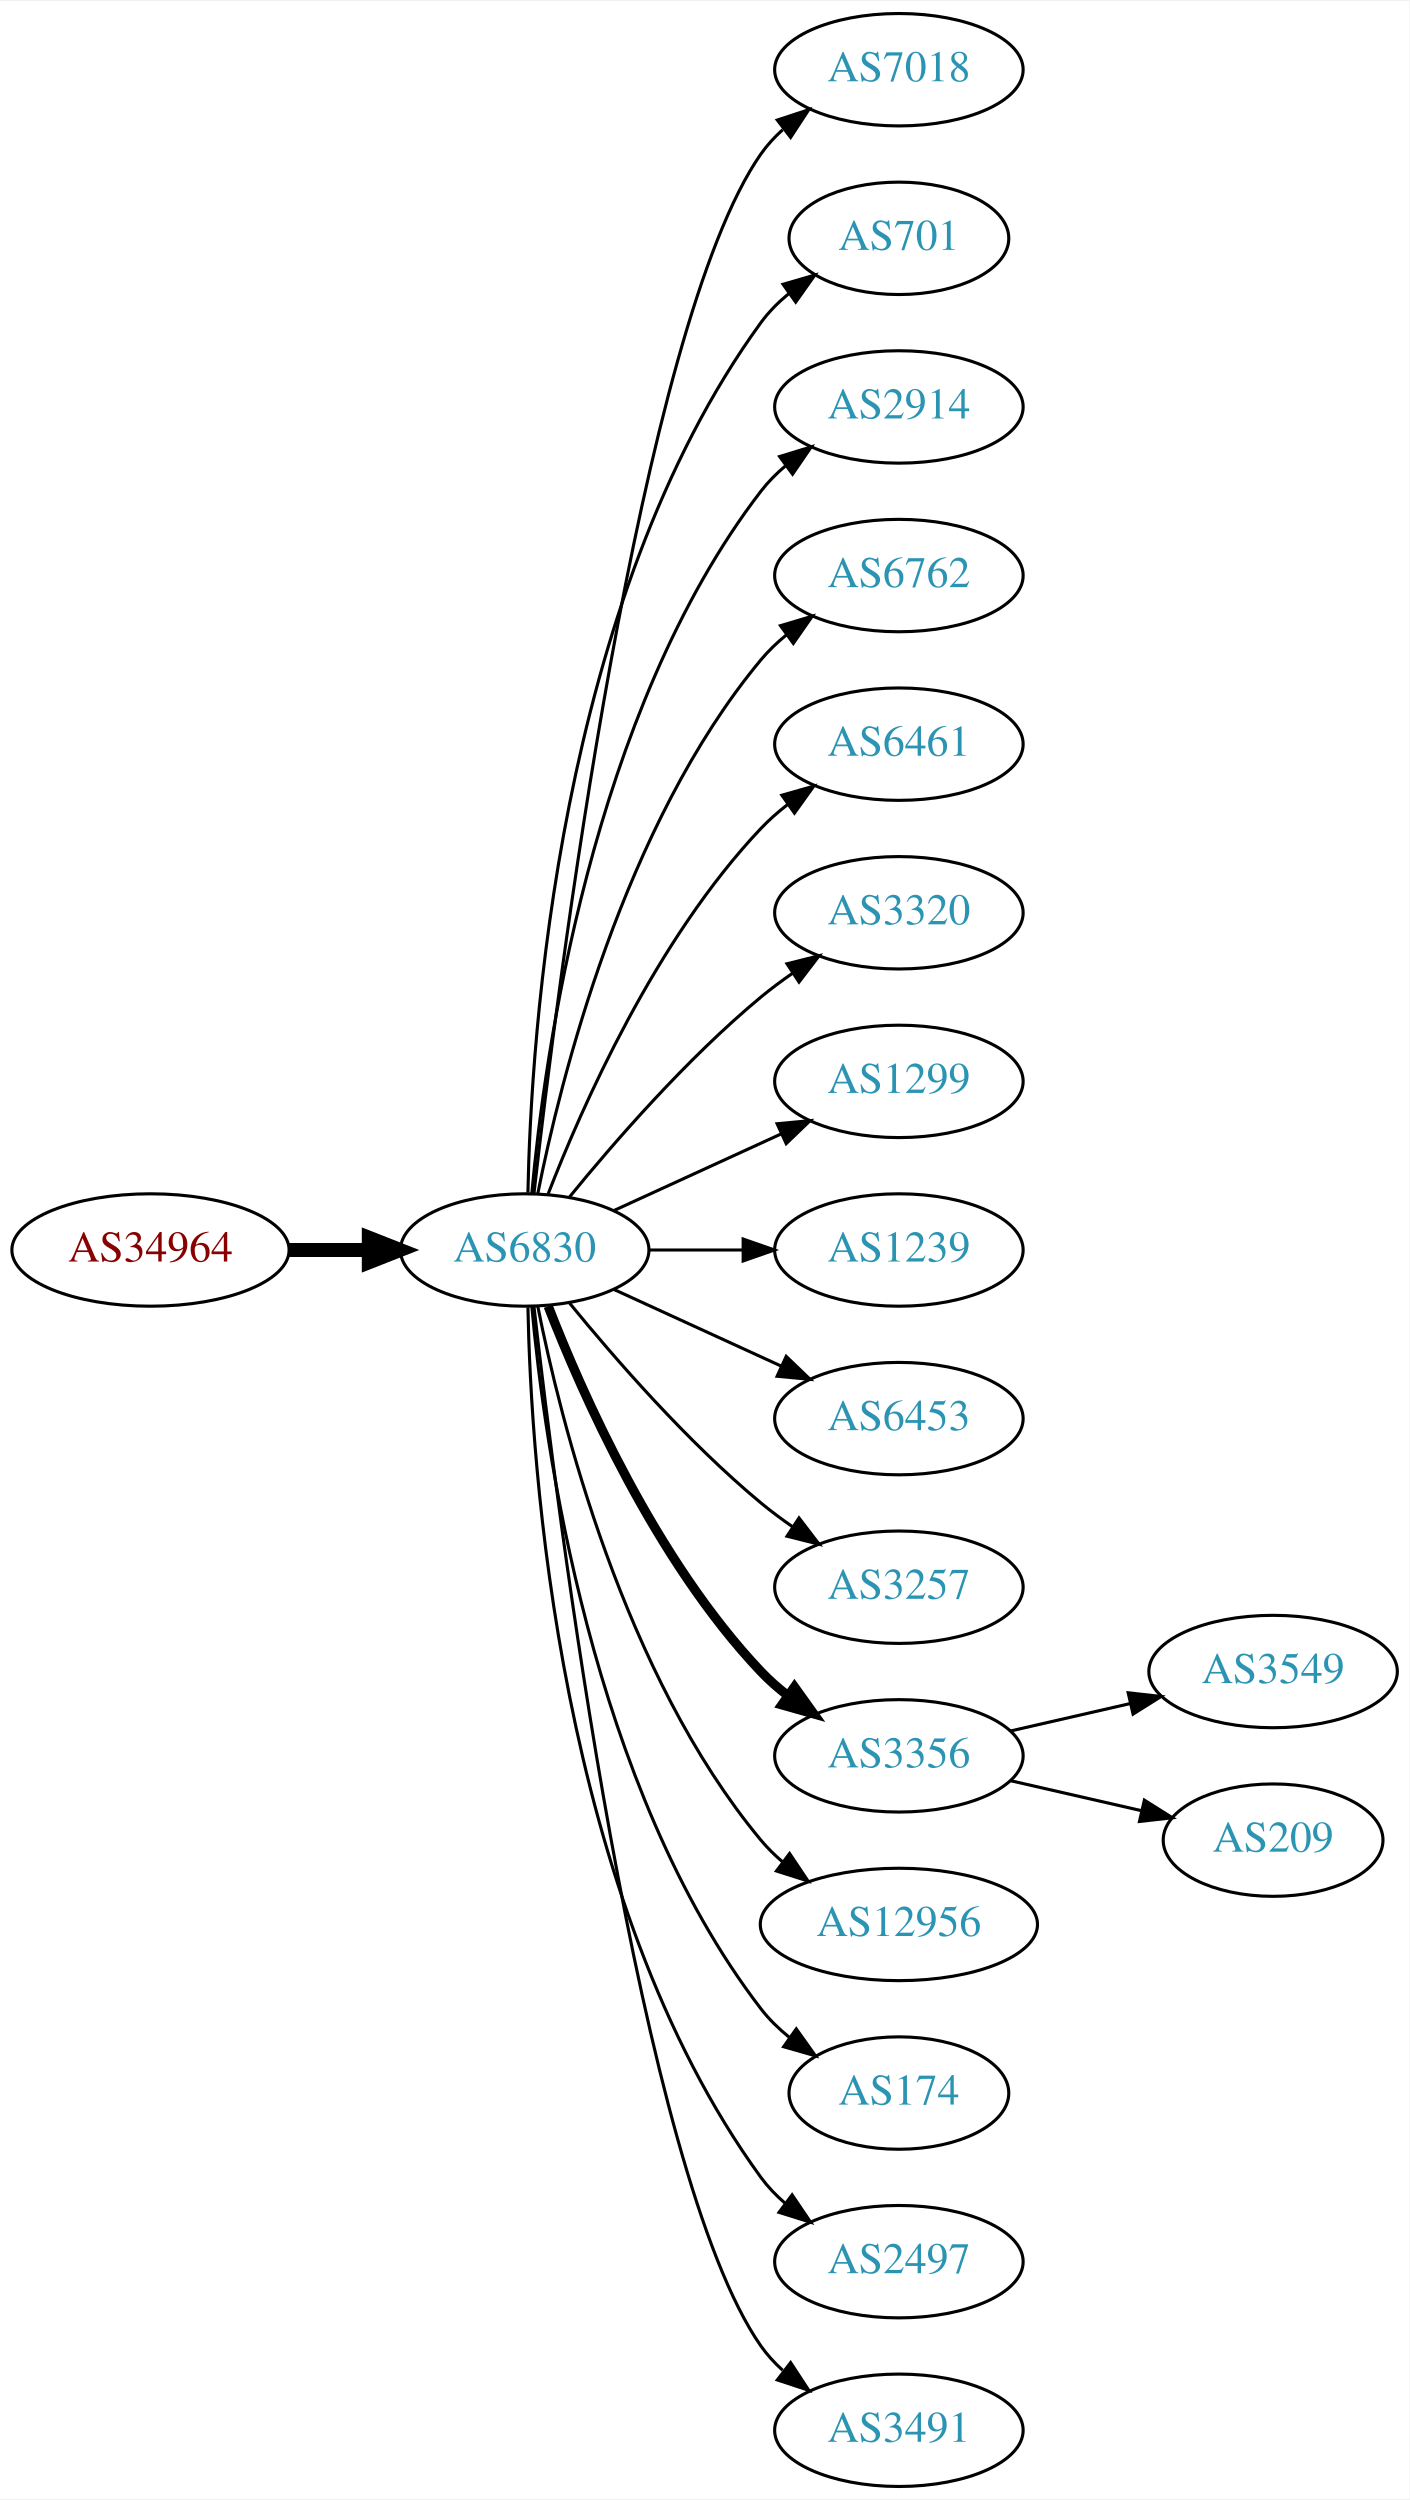
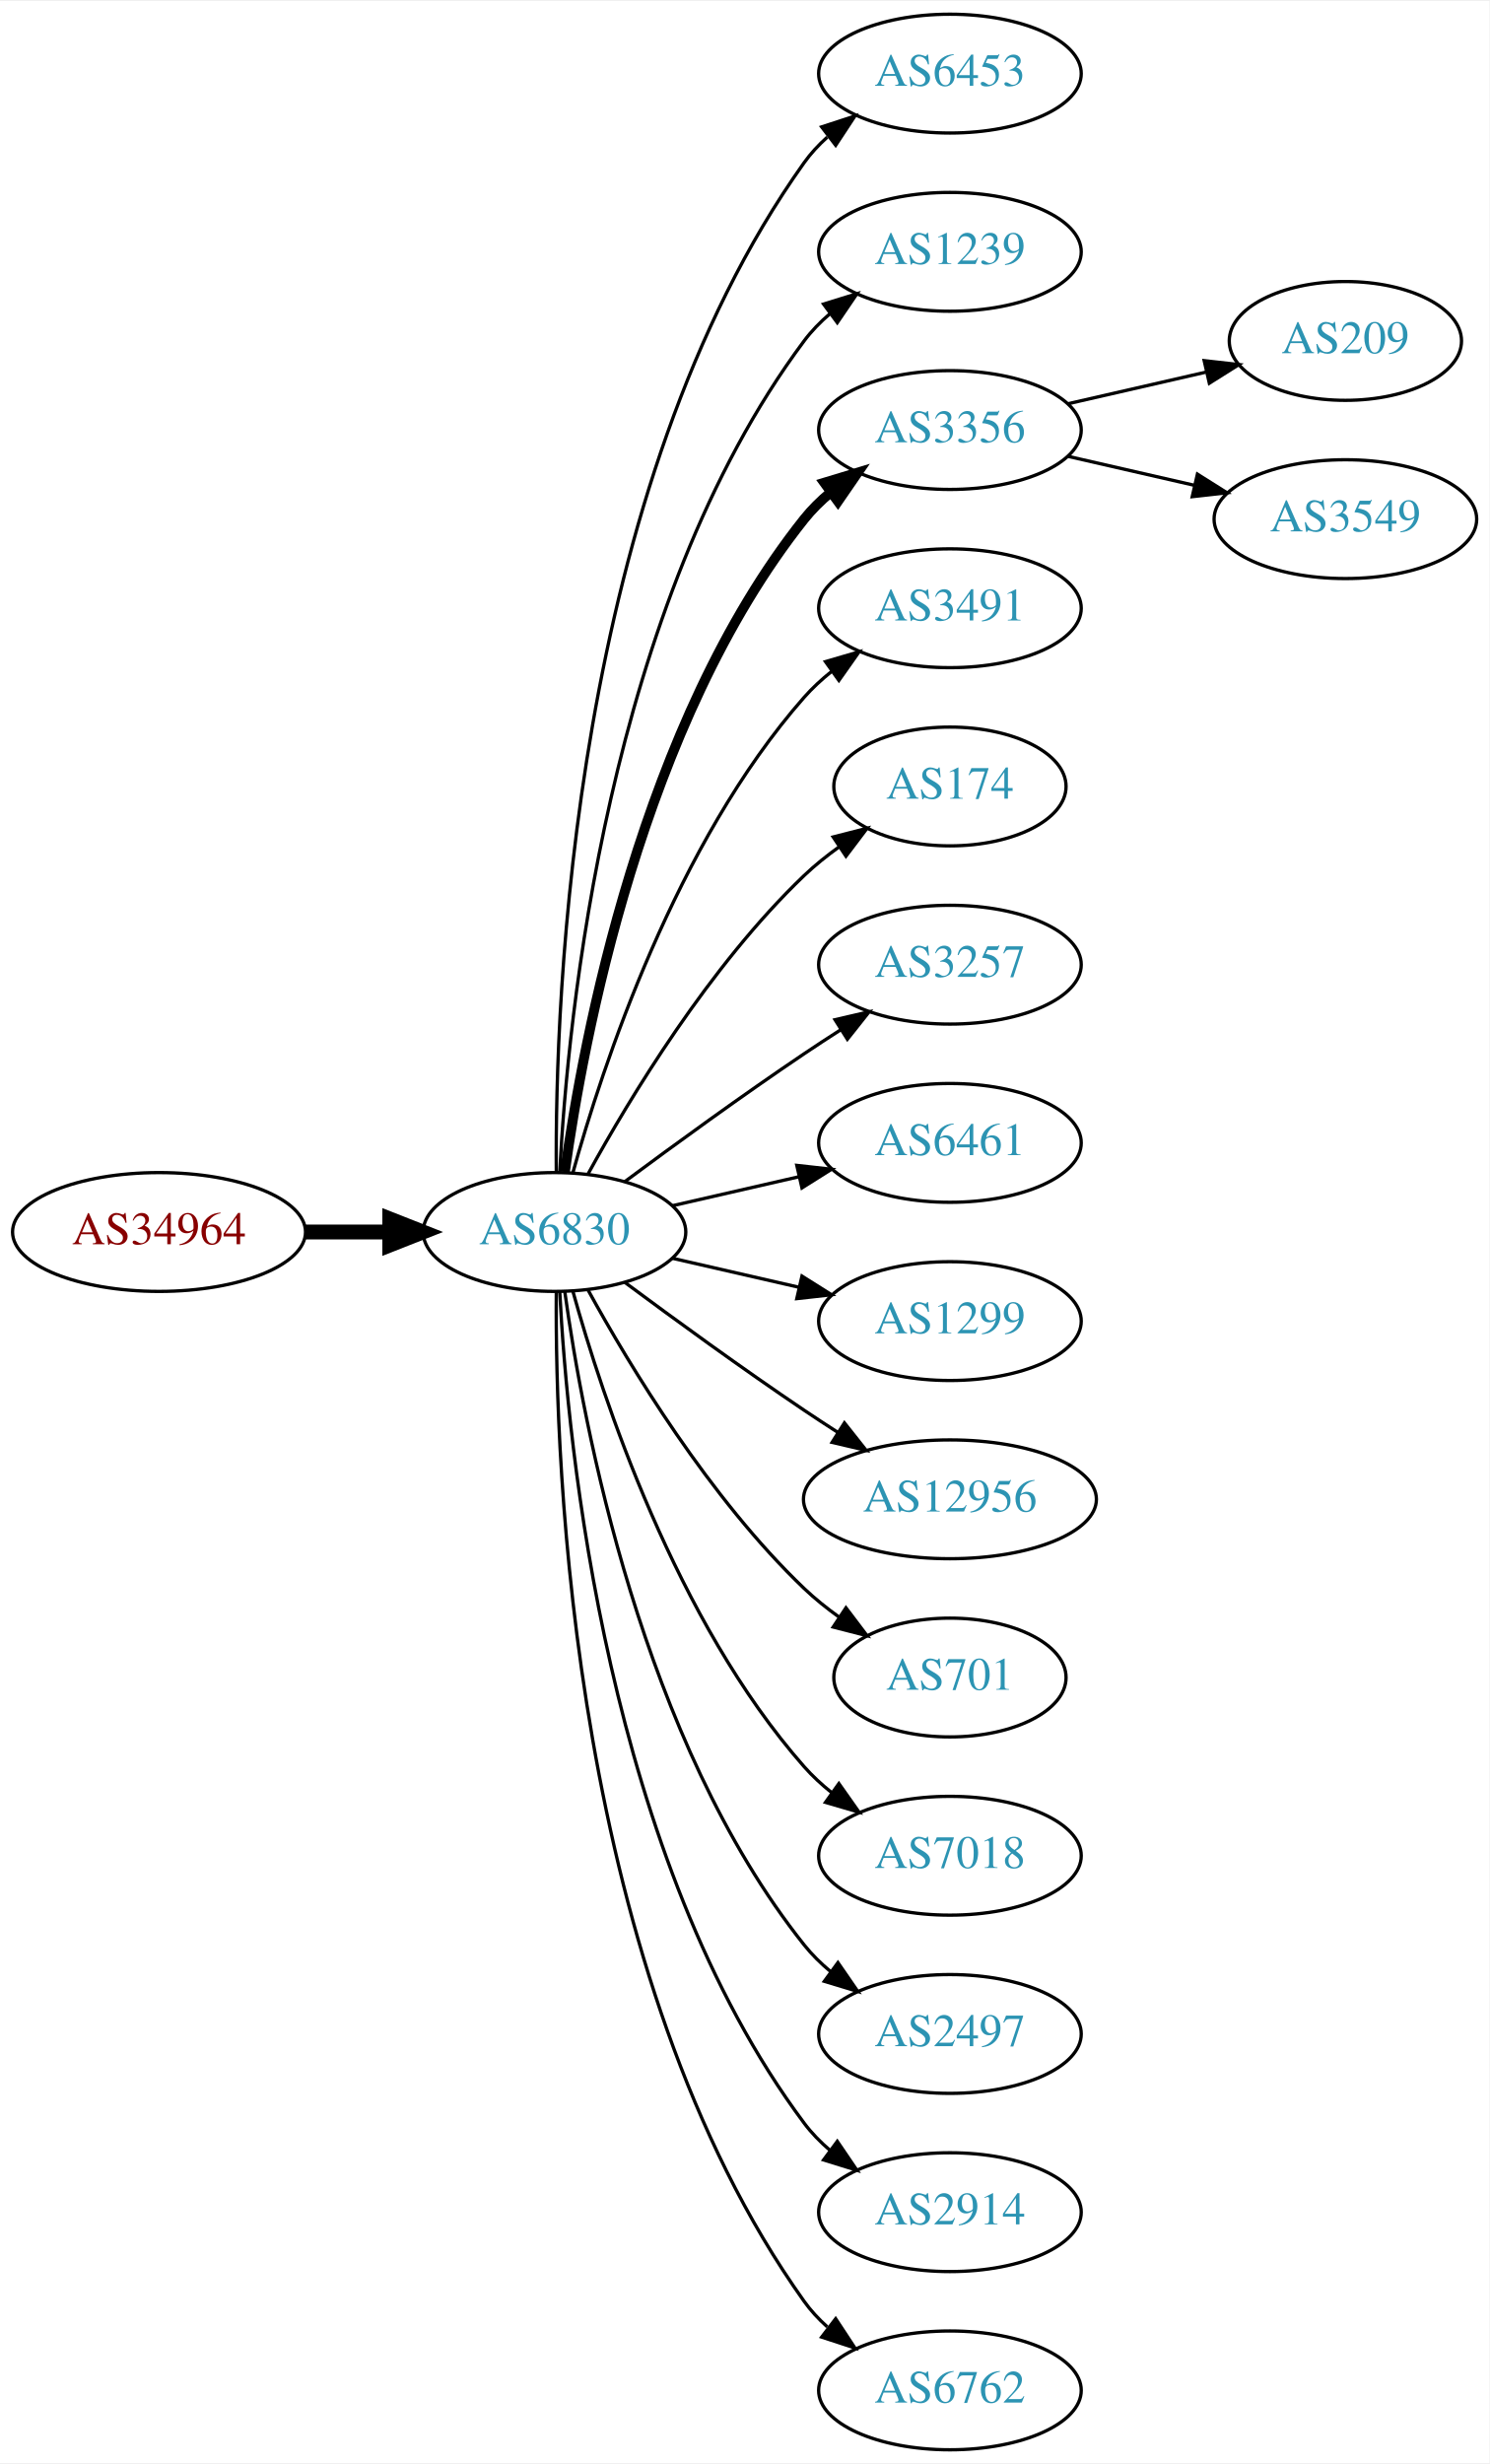
- <svg xmlns="http://www.w3.org/2000/svg" xmlns:xlink="http://www.w3.org/1999/xlink" width="451pt" height="800pt" viewBox="0.00 0.00 451.37 800.00">
-   <g id="graph0" class="graph" transform="scale(1 1) rotate(0) translate(4 796)">
-     <polygon fill="white" stroke="none" points="-4,4 -4,-796 447.37,-796 447.37,4 -4,4" />
+ <svg xmlns="http://www.w3.org/2000/svg" xmlns:xlink="http://www.w3.org/1999/xlink" width="451pt" height="746pt" viewBox="0.00 0.00 451.37 746.00">
+   <g id="graph0" class="graph" transform="scale(1 1) rotate(0) translate(4 742)">
+     <polygon fill="white" stroke="none" points="-4,4 -4,-742 447.37,-742 447.37,4 -4,4" />
    <g id="node1" class="node">
      <g id="a_node1">
        <a xlink:href="/asn/34964" xlink:title="AS34964 ~ Ripe-NetWorks e.U. [AT]">
-           <ellipse fill="#ffffff" stroke="black" cx="44.196" cy="-396" rx="44.393" ry="18" />
-           <text text-anchor="middle" x="44.196" y="-392.3" font-family="Times,serif" font-size="14.00" fill="#880000">AS34964</text>
+           <ellipse fill="#ffffff" stroke="black" cx="44.196" cy="-369" rx="44.393" ry="18" />
+           <text text-anchor="middle" x="44.196" y="-365.3" font-family="Times,serif" font-size="14.00" fill="#880000">AS34964</text>
        </a>
      </g>
    </g>
    <g id="node2" class="node">
      <g id="a_node2">
        <a xlink:href="/asn/6830" xlink:title="AS6830 ~ LibertyGlobal [AT]">
-           <ellipse fill="#ffffff" stroke="black" cx="164.039" cy="-396" rx="39.794" ry="18" />
-           <text text-anchor="middle" x="164.039" y="-392.3" font-family="Times,serif" font-size="14.00" fill="#2c94b3">AS6830</text>
+           <ellipse fill="#ffffff" stroke="black" cx="164.039" cy="-369" rx="39.794" ry="18" />
+           <text text-anchor="middle" x="164.039" y="-365.3" font-family="Times,serif" font-size="14.00" fill="#2c94b3">AS6830</text>
        </a>
      </g>
    </g>
    <g id="edge1" class="edge">
-       <path fill="none" stroke="black" stroke-width="4.5" d="M88.407,-396C96.72,-396 105.482,-396 113.965,-396" />
-       <polygon fill="black" stroke="black" stroke-width="4.5" points="114.123,-399.938 124.123,-396 114.123,-392.063 114.123,-399.938" />
+       <path fill="none" stroke="black" stroke-width="4.5" d="M88.407,-369C96.72,-369 105.482,-369 113.965,-369" />
+       <polygon fill="black" stroke="black" stroke-width="4.5" points="114.123,-372.938 124.123,-369 114.123,-365.063 114.123,-372.938" />
    </g>
    <g id="node3" class="node">
      <g id="a_node3">
-         <a xlink:href="/asn/7018" xlink:title="AS7018 ~ ATT-INTERNET4 [US]">
-           <ellipse fill="#ffffff" stroke="black" cx="283.881" cy="-774" rx="39.794" ry="18" />
-           <text text-anchor="middle" x="283.881" y="-770.3" font-family="Times,serif" font-size="14.00" fill="#2c94b3">AS7018</text>
+         <a xlink:href="/asn/6453" xlink:title="AS6453 ~ TATA COMMUNICATIONS (AMERICA) INC [US]">
+           <ellipse fill="#ffffff" stroke="black" cx="283.881" cy="-720" rx="39.794" ry="18" />
+           <text text-anchor="middle" x="283.881" y="-716.3" font-family="Times,serif" font-size="14.00" fill="#2c94b3">AS6453</text>
        </a>
      </g>
    </g>
    <g id="edge2" class="edge">
-       <path fill="none" stroke="black" d="M167.009,-414.101C174.237,-477.928 200.915,-691.628 239.685,-747 241.663,-749.825 244.041,-752.416 246.652,-754.779" />
-       <polygon fill="black" stroke="black" points="244.945,-757.881 255.01,-761.188 249.204,-752.326 244.945,-757.881" />
+       <path fill="none" stroke="black" d="M164.587,-387.063C164.168,-439.503 169.322,-594.293 239.685,-693 241.687,-695.809 244.082,-698.388 246.703,-700.743" />
+       <polygon fill="black" stroke="black" points="245.007,-703.852 255.079,-707.139 249.255,-698.288 245.007,-703.852" />
    </g>
    <g id="node4" class="node">
      <g id="a_node4">
-         <a xlink:href="/asn/701" xlink:title="AS701 ~ UUNET [US]">
-           <ellipse fill="#ffffff" stroke="black" cx="283.881" cy="-720" rx="35.194" ry="18" />
-           <text text-anchor="middle" x="283.881" y="-716.3" font-family="Times,serif" font-size="14.00" fill="#2c94b3">AS701</text>
+         <a xlink:href="/asn/1239" xlink:title="AS1239 ~ Sprint [US]">
+           <ellipse fill="#ffffff" stroke="black" cx="283.881" cy="-666" rx="39.794" ry="18" />
+           <text text-anchor="middle" x="283.881" y="-662.3" font-family="Times,serif" font-size="14.00" fill="#2c94b3">AS1239</text>
        </a>
      </g>
    </g>
    <g id="edge3" class="edge">
-       <path fill="none" stroke="black" d="M165.071,-414.337C166.044,-464.079 174.763,-603.806 239.685,-693 242.203,-696.459 245.311,-699.575 248.698,-702.354" />
-       <polygon fill="black" stroke="black" points="246.778,-705.284 256.956,-708.229 250.837,-699.58 246.778,-705.284" />
+       <path fill="none" stroke="black" d="M165.63,-387.023C168.007,-433.412 179.925,-558.893 239.685,-639 241.933,-642.013 244.624,-644.769 247.551,-647.272" />
+       <polygon fill="black" stroke="black" points="245.582,-650.169 255.702,-653.303 249.746,-644.542 245.582,-650.169" />
    </g>
    <g id="node5" class="node">
      <g id="a_node5">
-         <a xlink:href="/asn/2914" xlink:title="AS2914 ~ NTT America, Inc. [US]">
-           <ellipse fill="#ffffff" stroke="black" cx="283.881" cy="-666" rx="39.794" ry="18" />
-           <text text-anchor="middle" x="283.881" y="-662.3" font-family="Times,serif" font-size="14.00" fill="#2c94b3">AS2914</text>
+         <a xlink:href="/asn/3356" xlink:title="AS3356 ~ Level 3 Parent, LLC [US]">
+           <ellipse fill="#ffffff" stroke="black" cx="283.881" cy="-612" rx="39.794" ry="18" />
+           <text text-anchor="middle" x="283.881" y="-608.3" font-family="Times,serif" font-size="14.00" fill="#2c94b3">AS3356</text>
        </a>
      </g>
    </g>
    <g id="edge4" class="edge">
-       <path fill="none" stroke="black" d="M166.323,-414.117C170.221,-457.332 185.238,-568.131 239.685,-639 241.975,-641.981 244.695,-644.716 247.639,-647.205" />
-       <polygon fill="black" stroke="black" points="245.686,-650.113 255.816,-653.218 249.833,-644.473 245.686,-650.113" />
+       <path fill="none" stroke="black" stroke-width="3" d="M167.178,-387.17C172.678,-426.974 190.504,-523.233 239.685,-585 242.026,-587.94 244.781,-590.649 247.747,-593.121" />
+       <polygon fill="black" stroke="black" stroke-width="3" points="245.812,-596.042 255.953,-599.11 249.939,-590.388 245.812,-596.042" />
    </g>
    <g id="node6" class="node">
      <g id="a_node6">
-         <a xlink:href="/asn/6762" xlink:title="AS6762 ~ TELECOM ITALIA SPARKLE S.p.A. [IT]">
-           <ellipse fill="#ffffff" stroke="black" cx="283.881" cy="-612" rx="39.794" ry="18" />
-           <text text-anchor="middle" x="283.881" y="-608.3" font-family="Times,serif" font-size="14.00" fill="#2c94b3">AS6762</text>
+         <a xlink:href="/asn/3491" xlink:title="AS3491 ~ PCCW Global, Inc. [US]">
+           <ellipse fill="#ffffff" stroke="black" cx="283.881" cy="-558" rx="39.794" ry="18" />
+           <text text-anchor="middle" x="283.881" y="-554.3" font-family="Times,serif" font-size="14.00" fill="#2c94b3">AS3491</text>
        </a>
      </g>
    </g>
    <g id="edge5" class="edge">
-       <path fill="none" stroke="black" d="M168.237,-414.073C175.401,-450.141 195.675,-532.125 239.685,-585 242.09,-587.889 244.886,-590.563 247.879,-593.013" />
-       <polygon fill="black" stroke="black" points="245.967,-595.95 256.122,-598.973 250.069,-590.277 245.967,-595.95" />
+       <path fill="none" stroke="black" d="M169.612,-386.946C178.517,-418.995 200.801,-486.842 239.685,-531 242.169,-533.821 245.019,-536.449 248.044,-538.871" />
+       <polygon fill="black" stroke="black" points="246.162,-541.828 256.334,-544.791 250.23,-536.131 246.162,-541.828" />
    </g>
    <g id="node7" class="node">
      <g id="a_node7">
-         <a xlink:href="/asn/6461" xlink:title="AS6461 ~ Zayo Bandwidth [US]">
-           <ellipse fill="#ffffff" stroke="black" cx="283.881" cy="-558" rx="39.794" ry="18" />
-           <text text-anchor="middle" x="283.881" y="-554.3" font-family="Times,serif" font-size="14.00" fill="#2c94b3">AS6461</text>
+         <a xlink:href="/asn/174" xlink:title="AS174 ~ Cogent Communications [US]">
+           <ellipse fill="#ffffff" stroke="black" cx="283.881" cy="-504" rx="35.194" ry="18" />
+           <text text-anchor="middle" x="283.881" y="-500.3" font-family="Times,serif" font-size="14.00" fill="#2c94b3">AS174</text>
        </a>
      </g>
    </g>
    <g id="edge6" class="edge">
-       <path fill="none" stroke="black" d="M171.562,-413.994C182.312,-441.728 205.969,-495.429 239.685,-531 242.271,-533.728 245.188,-536.294 248.257,-538.677" />
-       <polygon fill="black" stroke="black" points="246.411,-541.658 256.605,-544.543 250.435,-535.93 246.411,-541.658" />
+       <path fill="none" stroke="black" d="M174.28,-386.713C186.825,-409.561 211.002,-449.611 239.685,-477 242.939,-480.107 246.606,-483.046 250.393,-485.76" />
+       <polygon fill="black" stroke="black" points="248.495,-488.701 258.761,-491.322 252.37,-482.872 248.495,-488.701" />
    </g>
    <g id="node8" class="node">
      <g id="a_node8">
-         <a xlink:href="/asn/3320" xlink:title="AS3320 ~ DTAG [DE]">
-           <ellipse fill="#ffffff" stroke="black" cx="283.881" cy="-504" rx="39.794" ry="18" />
-           <text text-anchor="middle" x="283.881" y="-500.3" font-family="Times,serif" font-size="14.00" fill="#2c94b3">AS3320</text>
+         <a xlink:href="/asn/3257" xlink:title="AS3257 ~ GTT [DE]">
+           <ellipse fill="#ffffff" stroke="black" cx="283.881" cy="-450" rx="39.794" ry="18" />
+           <text text-anchor="middle" x="283.881" y="-446.3" font-family="Times,serif" font-size="14.00" fill="#2c94b3">AS3257</text>
        </a>
      </g>
    </g>
    <g id="edge7" class="edge">
-       <path fill="none" stroke="black" d="M178.458,-413.065C192.572,-430.375 215.987,-457.345 239.685,-477 242.901,-479.668 246.402,-482.27 249.972,-484.741" />
-       <polygon fill="black" stroke="black" points="248.05,-487.666 258.329,-490.236 251.896,-481.817 248.05,-487.666" />
+       <path fill="none" stroke="black" d="M185.369,-384.277C200.231,-395.304 220.976,-410.407 239.685,-423 243.234,-425.389 246.984,-427.839 250.733,-430.242" />
+       <polygon fill="black" stroke="black" points="249.059,-433.325 259.381,-435.712 252.801,-427.409 249.059,-433.325" />
    </g>
    <g id="node9" class="node">
      <g id="a_node9">
-         <a xlink:href="/asn/1299" xlink:title="AS1299 ~ Telia Carrier [EU]">
-           <ellipse fill="#ffffff" stroke="black" cx="283.881" cy="-450" rx="39.794" ry="18" />
-           <text text-anchor="middle" x="283.881" y="-446.3" font-family="Times,serif" font-size="14.00" fill="#2c94b3">AS1299</text>
+         <a xlink:href="/asn/6461" xlink:title="AS6461 ~ Zayo Bandwidth [US]">
+           <ellipse fill="#ffffff" stroke="black" cx="283.881" cy="-396" rx="39.794" ry="18" />
+           <text text-anchor="middle" x="283.881" y="-392.3" font-family="Times,serif" font-size="14.00" fill="#2c94b3">AS6461</text>
        </a>
      </g>
    </g>
    <g id="edge8" class="edge">
-       <path fill="none" stroke="black" d="M192.667,-408.661C208.624,-415.973 228.895,-425.261 246.178,-433.181" />
-       <polygon fill="black" stroke="black" points="244.876,-436.435 255.425,-437.419 247.793,-430.071 244.876,-436.435" />
+       <path fill="none" stroke="black" d="M199.758,-376.955C211.758,-379.704 225.379,-382.825 238.071,-385.733" />
+       <polygon fill="black" stroke="black" points="237.474,-389.187 248.003,-388.009 239.037,-382.364 237.474,-389.187" />
    </g>
    <g id="node10" class="node">
      <g id="a_node10">
-         <a xlink:href="/asn/1239" xlink:title="AS1239 ~ Sprint [US]">
-           <ellipse fill="#ffffff" stroke="black" cx="283.881" cy="-396" rx="39.794" ry="18" />
-           <text text-anchor="middle" x="283.881" y="-392.3" font-family="Times,serif" font-size="14.00" fill="#2c94b3">AS1239</text>
+         <a xlink:href="/asn/1299" xlink:title="AS1299 ~ Telia Carrier [EU]">
+           <ellipse fill="#ffffff" stroke="black" cx="283.881" cy="-342" rx="39.794" ry="18" />
+           <text text-anchor="middle" x="283.881" y="-338.3" font-family="Times,serif" font-size="14.00" fill="#2c94b3">AS1299</text>
        </a>
      </g>
    </g>
    <g id="edge9" class="edge">
-       <path fill="none" stroke="black" d="M203.951,-396C213.505,-396 223.854,-396 233.817,-396" />
-       <polygon fill="black" stroke="black" points="234.009,-399.5 244.009,-396 234.009,-392.5 234.009,-399.5" />
+       <path fill="none" stroke="black" d="M199.758,-361.045C211.758,-358.296 225.379,-355.175 238.071,-352.267" />
+       <polygon fill="black" stroke="black" points="239.037,-355.636 248.003,-349.991 237.474,-348.813 239.037,-355.636" />
    </g>
    <g id="node11" class="node">
      <g id="a_node11">
-         <a xlink:href="/asn/6453" xlink:title="AS6453 ~ TATA COMMUNICATIONS (AMERICA) INC [US]">
-           <ellipse fill="#ffffff" stroke="black" cx="283.881" cy="-342" rx="39.794" ry="18" />
-           <text text-anchor="middle" x="283.881" y="-338.3" font-family="Times,serif" font-size="14.00" fill="#2c94b3">AS6453</text>
+         <a xlink:href="/asn/12956" xlink:title="AS12956 ~ TELXIUS [ES]">
+           <ellipse fill="#ffffff" stroke="black" cx="283.881" cy="-288" rx="44.393" ry="18" />
+           <text text-anchor="middle" x="283.881" y="-284.3" font-family="Times,serif" font-size="14.00" fill="#2c94b3">AS12956</text>
        </a>
      </g>
    </g>
    <g id="edge10" class="edge">
-       <path fill="none" stroke="black" d="M192.667,-383.339C208.624,-376.027 228.895,-366.739 246.178,-358.819" />
-       <polygon fill="black" stroke="black" points="247.793,-361.929 255.425,-354.581 244.876,-355.565 247.793,-361.929" />
+       <path fill="none" stroke="black" d="M185.369,-353.723C200.231,-342.696 220.976,-327.593 239.685,-315 242.975,-312.785 246.438,-310.518 249.912,-308.285" />
+       <polygon fill="black" stroke="black" points="251.909,-311.163 258.479,-302.852 248.16,-305.252 251.909,-311.163" />
    </g>
    <g id="node12" class="node">
      <g id="a_node12">
-         <a xlink:href="/asn/3257" xlink:title="AS3257 ~ GTT [DE]">
-           <ellipse fill="#ffffff" stroke="black" cx="283.881" cy="-288" rx="39.794" ry="18" />
-           <text text-anchor="middle" x="283.881" y="-284.3" font-family="Times,serif" font-size="14.00" fill="#2c94b3">AS3257</text>
+         <a xlink:href="/asn/701" xlink:title="AS701 ~ UUNET [US]">
+           <ellipse fill="#ffffff" stroke="black" cx="283.881" cy="-234" rx="35.194" ry="18" />
+           <text text-anchor="middle" x="283.881" y="-230.3" font-family="Times,serif" font-size="14.00" fill="#2c94b3">AS701</text>
        </a>
      </g>
    </g>
    <g id="edge11" class="edge">
-       <path fill="none" stroke="black" d="M178.458,-378.935C192.572,-361.625 215.987,-334.655 239.685,-315 242.901,-312.332 246.402,-309.73 249.972,-307.259" />
-       <polygon fill="black" stroke="black" points="251.896,-310.183 258.329,-301.764 248.05,-304.334 251.896,-310.183" />
+       <path fill="none" stroke="black" d="M174.28,-351.287C186.825,-328.439 211.002,-288.389 239.685,-261 242.939,-257.893 246.606,-254.954 250.393,-252.24" />
+       <polygon fill="black" stroke="black" points="252.37,-255.128 258.761,-246.678 248.495,-249.299 252.37,-255.128" />
    </g>
    <g id="node13" class="node">
      <g id="a_node13">
-         <a xlink:href="/asn/3356" xlink:title="AS3356 ~ Level 3 Parent, LLC [US]">
-           <ellipse fill="#ffffff" stroke="black" cx="283.881" cy="-234" rx="39.794" ry="18" />
-           <text text-anchor="middle" x="283.881" y="-230.3" font-family="Times,serif" font-size="14.00" fill="#2c94b3">AS3356</text>
+         <a xlink:href="/asn/7018" xlink:title="AS7018 ~ AT&amp;T Services, Inc. [US]">
+           <ellipse fill="#ffffff" stroke="black" cx="283.881" cy="-180" rx="39.794" ry="18" />
+           <text text-anchor="middle" x="283.881" y="-176.3" font-family="Times,serif" font-size="14.00" fill="#2c94b3">AS7018</text>
        </a>
      </g>
    </g>
    <g id="edge12" class="edge">
-       <path fill="none" stroke="black" stroke-width="3" d="M171.562,-378.006C182.312,-350.272 205.969,-296.571 239.685,-261 242.271,-258.272 245.188,-255.706 248.257,-253.323" />
-       <polygon fill="black" stroke="black" stroke-width="3" points="250.435,-256.07 256.605,-247.457 246.411,-250.342 250.435,-256.07" />
+       <path fill="none" stroke="black" d="M169.612,-351.054C178.517,-319.005 200.801,-251.158 239.685,-207 242.169,-204.179 245.019,-201.551 248.044,-199.129" />
+       <polygon fill="black" stroke="black" points="250.23,-201.869 256.334,-193.209 246.162,-196.172 250.23,-201.869" />
    </g>
    <g id="node14" class="node">
      <g id="a_node14">
-         <a xlink:href="/asn/12956" xlink:title="AS12956 ~ TELXIUS [ES]">
-           <ellipse fill="#ffffff" stroke="black" cx="283.881" cy="-180" rx="44.393" ry="18" />
-           <text text-anchor="middle" x="283.881" y="-176.3" font-family="Times,serif" font-size="14.00" fill="#2c94b3">AS12956</text>
+         <a xlink:href="/asn/2497" xlink:title="AS2497 ~ Internet Initiative Japan Inc. [JP]">
+           <ellipse fill="#ffffff" stroke="black" cx="283.881" cy="-126" rx="39.794" ry="18" />
+           <text text-anchor="middle" x="283.881" y="-122.3" font-family="Times,serif" font-size="14.00" fill="#2c94b3">AS2497</text>
        </a>
      </g>
    </g>
    <g id="edge13" class="edge">
-       <path fill="none" stroke="black" d="M168.237,-377.927C175.401,-341.859 195.675,-259.875 239.685,-207 241.778,-204.485 244.169,-202.133 246.727,-199.949" />
-       <polygon fill="black" stroke="black" points="248.878,-202.711 254.775,-193.909 244.676,-197.113 248.878,-202.711" />
+       <path fill="none" stroke="black" d="M167.178,-350.83C172.678,-311.026 190.504,-214.767 239.685,-153 242.026,-150.06 244.781,-147.351 247.747,-144.879" />
+       <polygon fill="black" stroke="black" points="249.939,-147.612 255.953,-138.89 245.812,-141.958 249.939,-147.612" />
    </g>
    <g id="node15" class="node">
      <g id="a_node15">
-         <a xlink:href="/asn/174" xlink:title="AS174 ~ Cogent Communications [US]">
-           <ellipse fill="#ffffff" stroke="black" cx="283.881" cy="-126" rx="35.194" ry="18" />
-           <text text-anchor="middle" x="283.881" y="-122.3" font-family="Times,serif" font-size="14.00" fill="#2c94b3">AS174</text>
+         <a xlink:href="/asn/2914" xlink:title="AS2914 ~ NTT America, Inc. [US]">
+           <ellipse fill="#ffffff" stroke="black" cx="283.881" cy="-72" rx="39.794" ry="18" />
+           <text text-anchor="middle" x="283.881" y="-68.3" font-family="Times,serif" font-size="14.00" fill="#2c94b3">AS2914</text>
        </a>
      </g>
    </g>
    <g id="edge14" class="edge">
-       <path fill="none" stroke="black" d="M166.323,-377.883C170.221,-334.668 185.238,-223.869 239.685,-153 242.292,-149.607 245.455,-146.533 248.873,-143.777" />
-       <polygon fill="black" stroke="black" points="251.011,-146.552 257.164,-137.927 246.976,-140.832 251.011,-146.552" />
+       <path fill="none" stroke="black" d="M165.63,-350.977C168.007,-304.588 179.925,-179.107 239.685,-99 241.933,-95.987 244.624,-93.231 247.551,-90.728" />
+       <polygon fill="black" stroke="black" points="249.746,-93.459 255.702,-84.697 245.582,-87.831 249.746,-93.459" />
    </g>
    <g id="node16" class="node">
      <g id="a_node16">
-         <a xlink:href="/asn/2497" xlink:title="AS2497 ~ Internet Initiative Japan Inc. [JP]">
-           <ellipse fill="#ffffff" stroke="black" cx="283.881" cy="-72" rx="39.794" ry="18" />
-           <text text-anchor="middle" x="283.881" y="-68.3" font-family="Times,serif" font-size="14.00" fill="#2c94b3">AS2497</text>
+         <a xlink:href="/asn/6762" xlink:title="AS6762 ~ TELECOM ITALIA SPARKLE S.p.A. [IT]">
+           <ellipse fill="#ffffff" stroke="black" cx="283.881" cy="-18" rx="39.794" ry="18" />
+           <text text-anchor="middle" x="283.881" y="-14.3" font-family="Times,serif" font-size="14.00" fill="#2c94b3">AS6762</text>
        </a>
      </g>
    </g>
    <g id="edge15" class="edge">
-       <path fill="none" stroke="black" d="M165.071,-377.663C166.044,-327.921 174.763,-188.194 239.685,-99 241.897,-95.961 244.565,-93.187 247.477,-90.674" />
-       <polygon fill="black" stroke="black" points="249.672,-93.403 255.608,-84.627 245.495,-87.786 249.672,-93.403" />
+       <path fill="none" stroke="black" d="M164.587,-350.937C164.168,-298.497 169.322,-143.707 239.685,-45 241.687,-42.191 244.082,-39.612 246.703,-37.257" />
+       <polygon fill="black" stroke="black" points="249.255,-39.712 255.079,-30.861 245.007,-34.148 249.255,-39.712" />
    </g>
    <g id="node17" class="node">
      <g id="a_node17">
-         <a xlink:href="/asn/3491" xlink:title="AS3491 ~ PCCW Global, Inc. [US]">
-           <ellipse fill="#ffffff" stroke="black" cx="283.881" cy="-18" rx="39.794" ry="18" />
-           <text text-anchor="middle" x="283.881" y="-14.3" font-family="Times,serif" font-size="14.00" fill="#2c94b3">AS3491</text>
+         <a xlink:href="/asn/209" xlink:title="AS209 ~ CenturyLink Communications, LLC [US]">
+           <ellipse fill="#ffffff" stroke="black" cx="403.724" cy="-639" rx="35.194" ry="18" />
+           <text text-anchor="middle" x="403.724" y="-635.3" font-family="Times,serif" font-size="14.00" fill="#2c94b3">AS209</text>
        </a>
      </g>
    </g>
    <g id="edge16" class="edge">
-       <path fill="none" stroke="black" d="M167.009,-377.899C174.237,-314.072 200.915,-100.372 239.685,-45 241.663,-42.175 244.041,-39.584 246.652,-37.221" />
-       <polygon fill="black" stroke="black" points="249.204,-39.674 255.01,-30.812 244.945,-34.119 249.204,-39.674" />
+       <path fill="none" stroke="black" d="M319.6,-619.955C332.693,-622.955 347.715,-626.396 361.356,-629.522" />
+       <polygon fill="black" stroke="black" points="360.934,-633.016 371.463,-631.838 362.497,-626.193 360.934,-633.016" />
    </g>
    <g id="node18" class="node">
      <g id="a_node18">
        <a xlink:href="/asn/3549" xlink:title="AS3549 ~ Level 3 Parent, LLC [US]">
-           <ellipse fill="#ffffff" stroke="black" cx="403.724" cy="-261" rx="39.794" ry="18" />
-           <text text-anchor="middle" x="403.724" y="-257.3" font-family="Times,serif" font-size="14.00" fill="#2c94b3">AS3549</text>
+           <ellipse fill="#ffffff" stroke="black" cx="403.724" cy="-585" rx="39.794" ry="18" />
+           <text text-anchor="middle" x="403.724" y="-581.3" font-family="Times,serif" font-size="14.00" fill="#2c94b3">AS3549</text>
        </a>
      </g>
    </g>
    <g id="edge17" class="edge">
-       <path fill="none" stroke="black" d="M319.6,-241.955C331.6,-244.704 345.221,-247.825 357.914,-250.733" />
-       <polygon fill="black" stroke="black" points="357.316,-254.187 367.845,-253.009 358.88,-247.364 357.316,-254.187" />
-     </g>
-     <g id="node19" class="node">
-       <g id="a_node19">
-         <a xlink:href="/asn/209" xlink:title="AS209 ~ CenturyLink Communications, LLC [US]">
-           <ellipse fill="#ffffff" stroke="black" cx="403.724" cy="-207" rx="35.194" ry="18" />
-           <text text-anchor="middle" x="403.724" y="-203.3" font-family="Times,serif" font-size="14.00" fill="#2c94b3">AS209</text>
-         </a>
-       </g>
-     </g>
-     <g id="edge18" class="edge">
-       <path fill="none" stroke="black" d="M319.6,-226.045C332.693,-223.045 347.715,-219.604 361.356,-216.478" />
-       <polygon fill="black" stroke="black" points="362.497,-219.807 371.463,-214.162 360.934,-212.984 362.497,-219.807" />
+       <path fill="none" stroke="black" d="M319.6,-604.045C331.6,-601.296 345.221,-598.175 357.914,-595.267" />
+       <polygon fill="black" stroke="black" points="358.88,-598.636 367.845,-592.991 357.316,-591.813 358.88,-598.636" />
    </g>
  </g>
</svg>
